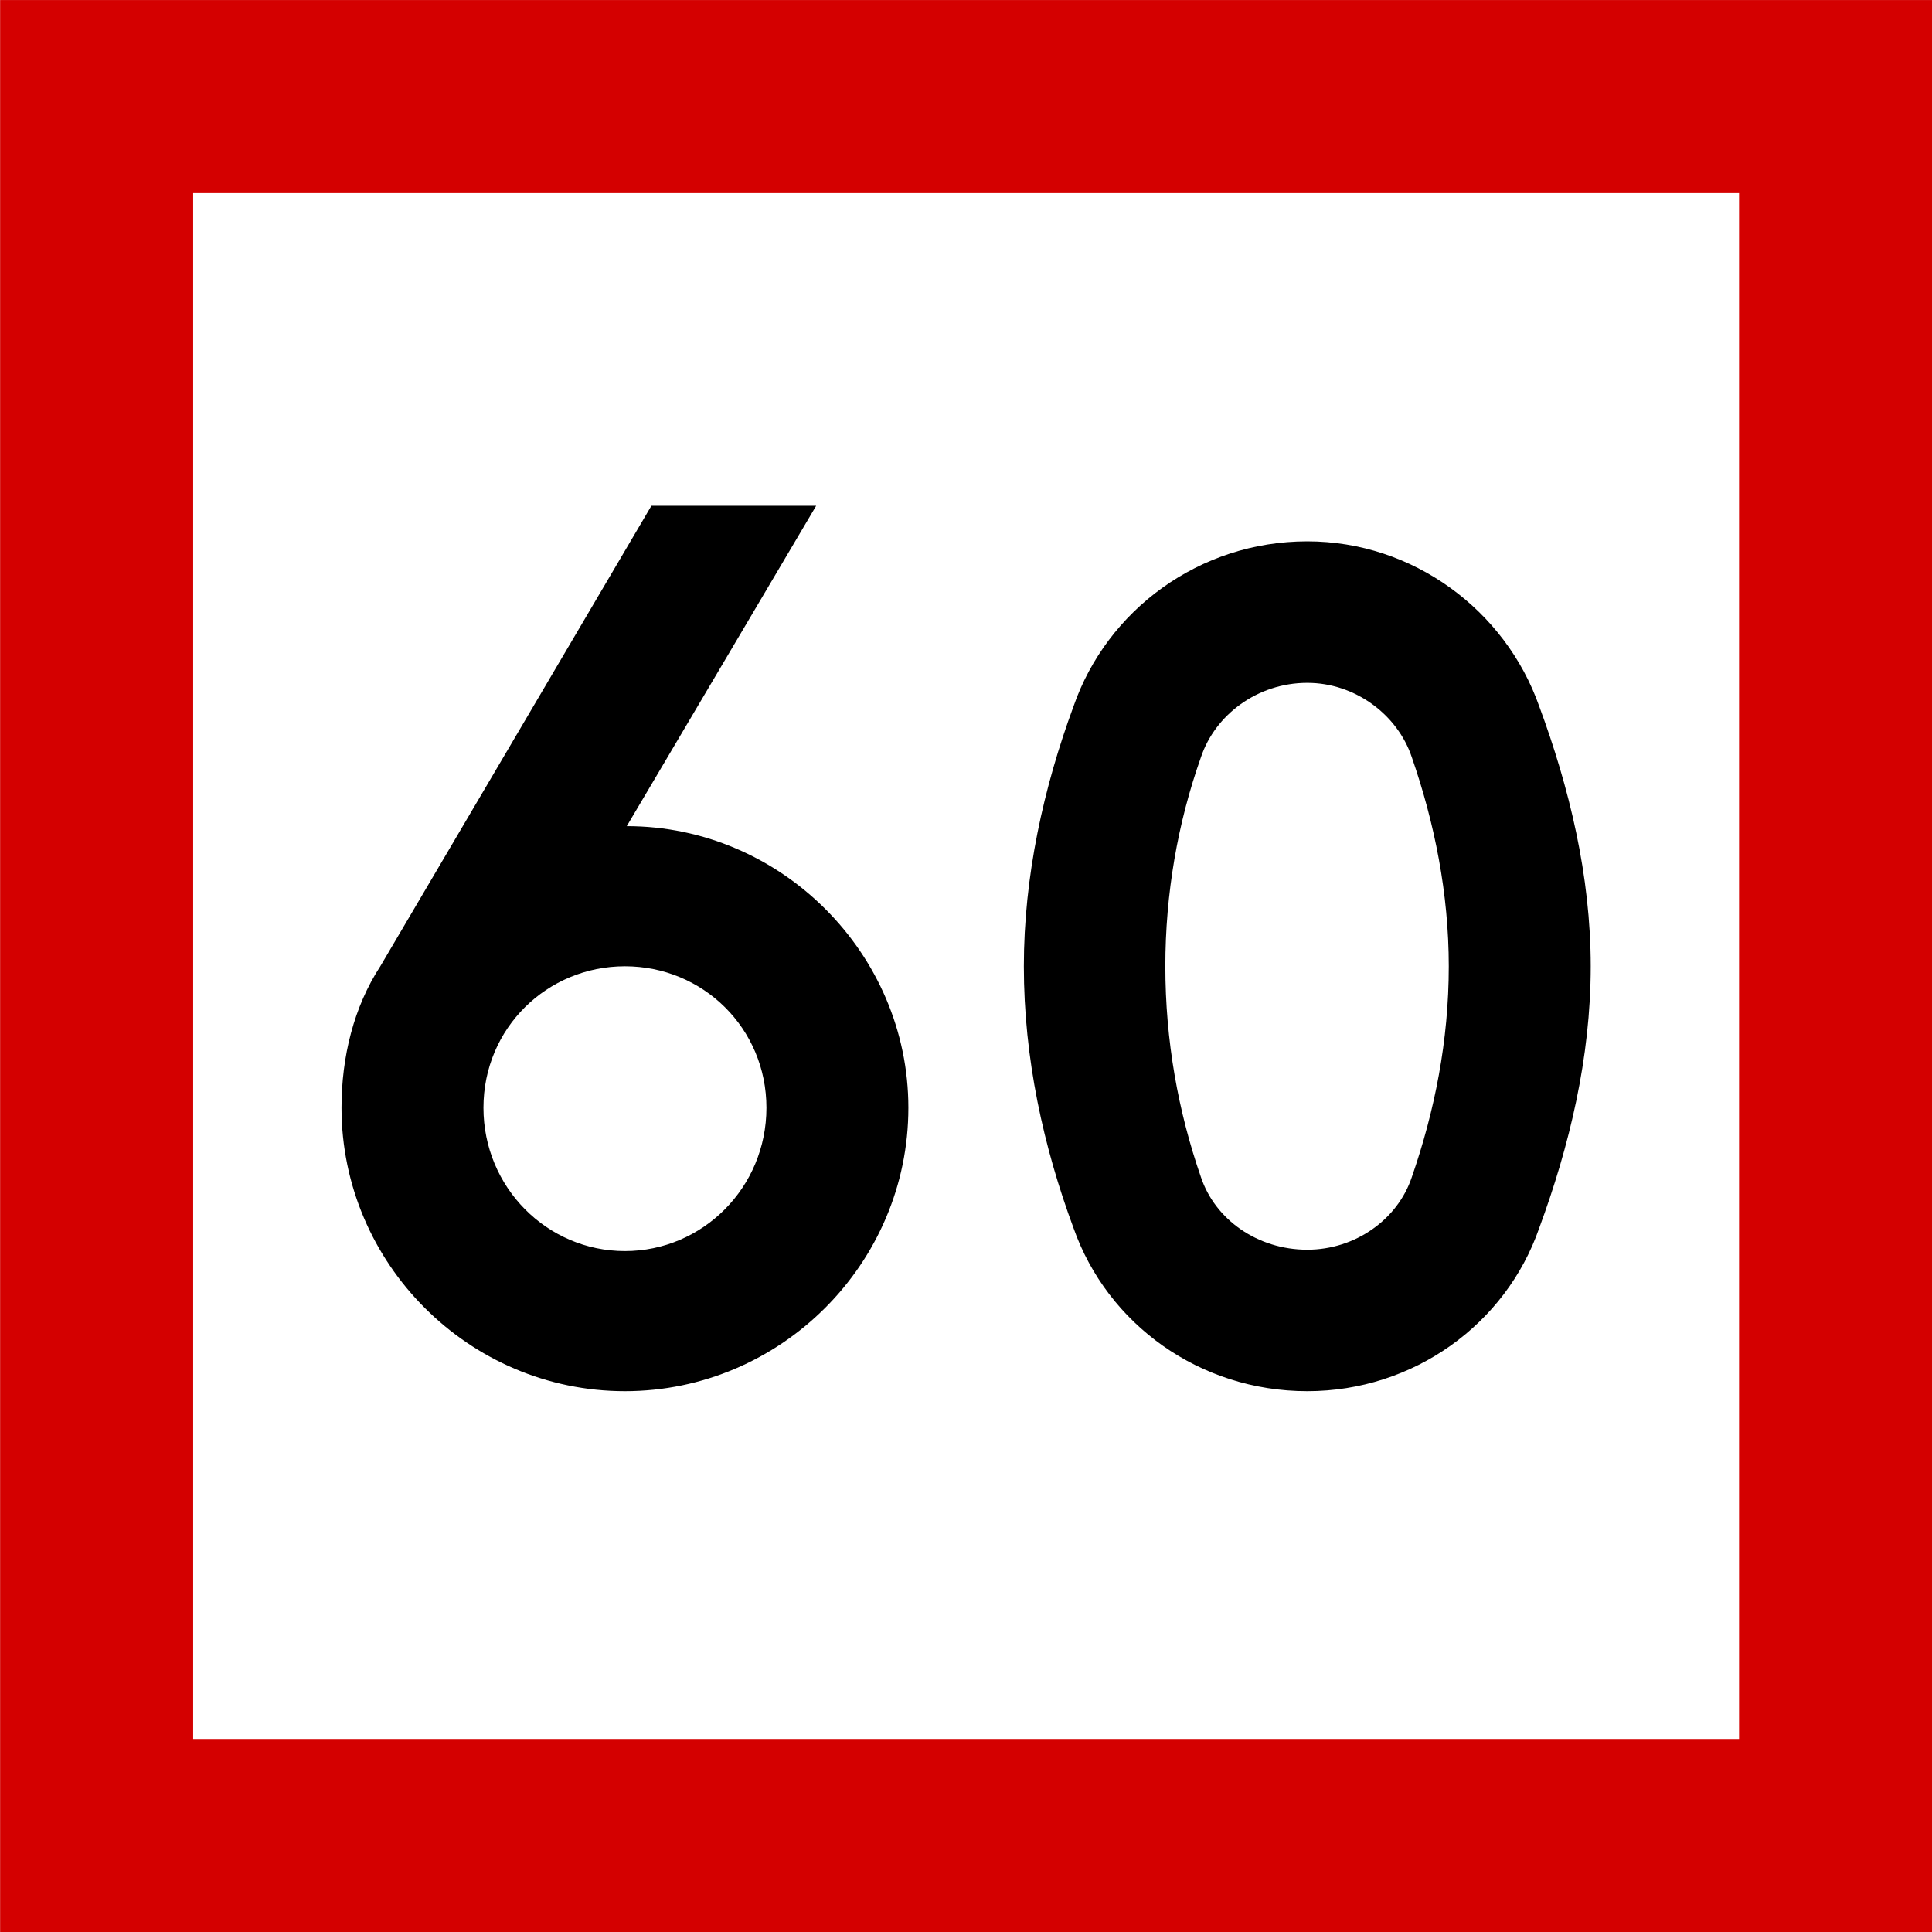
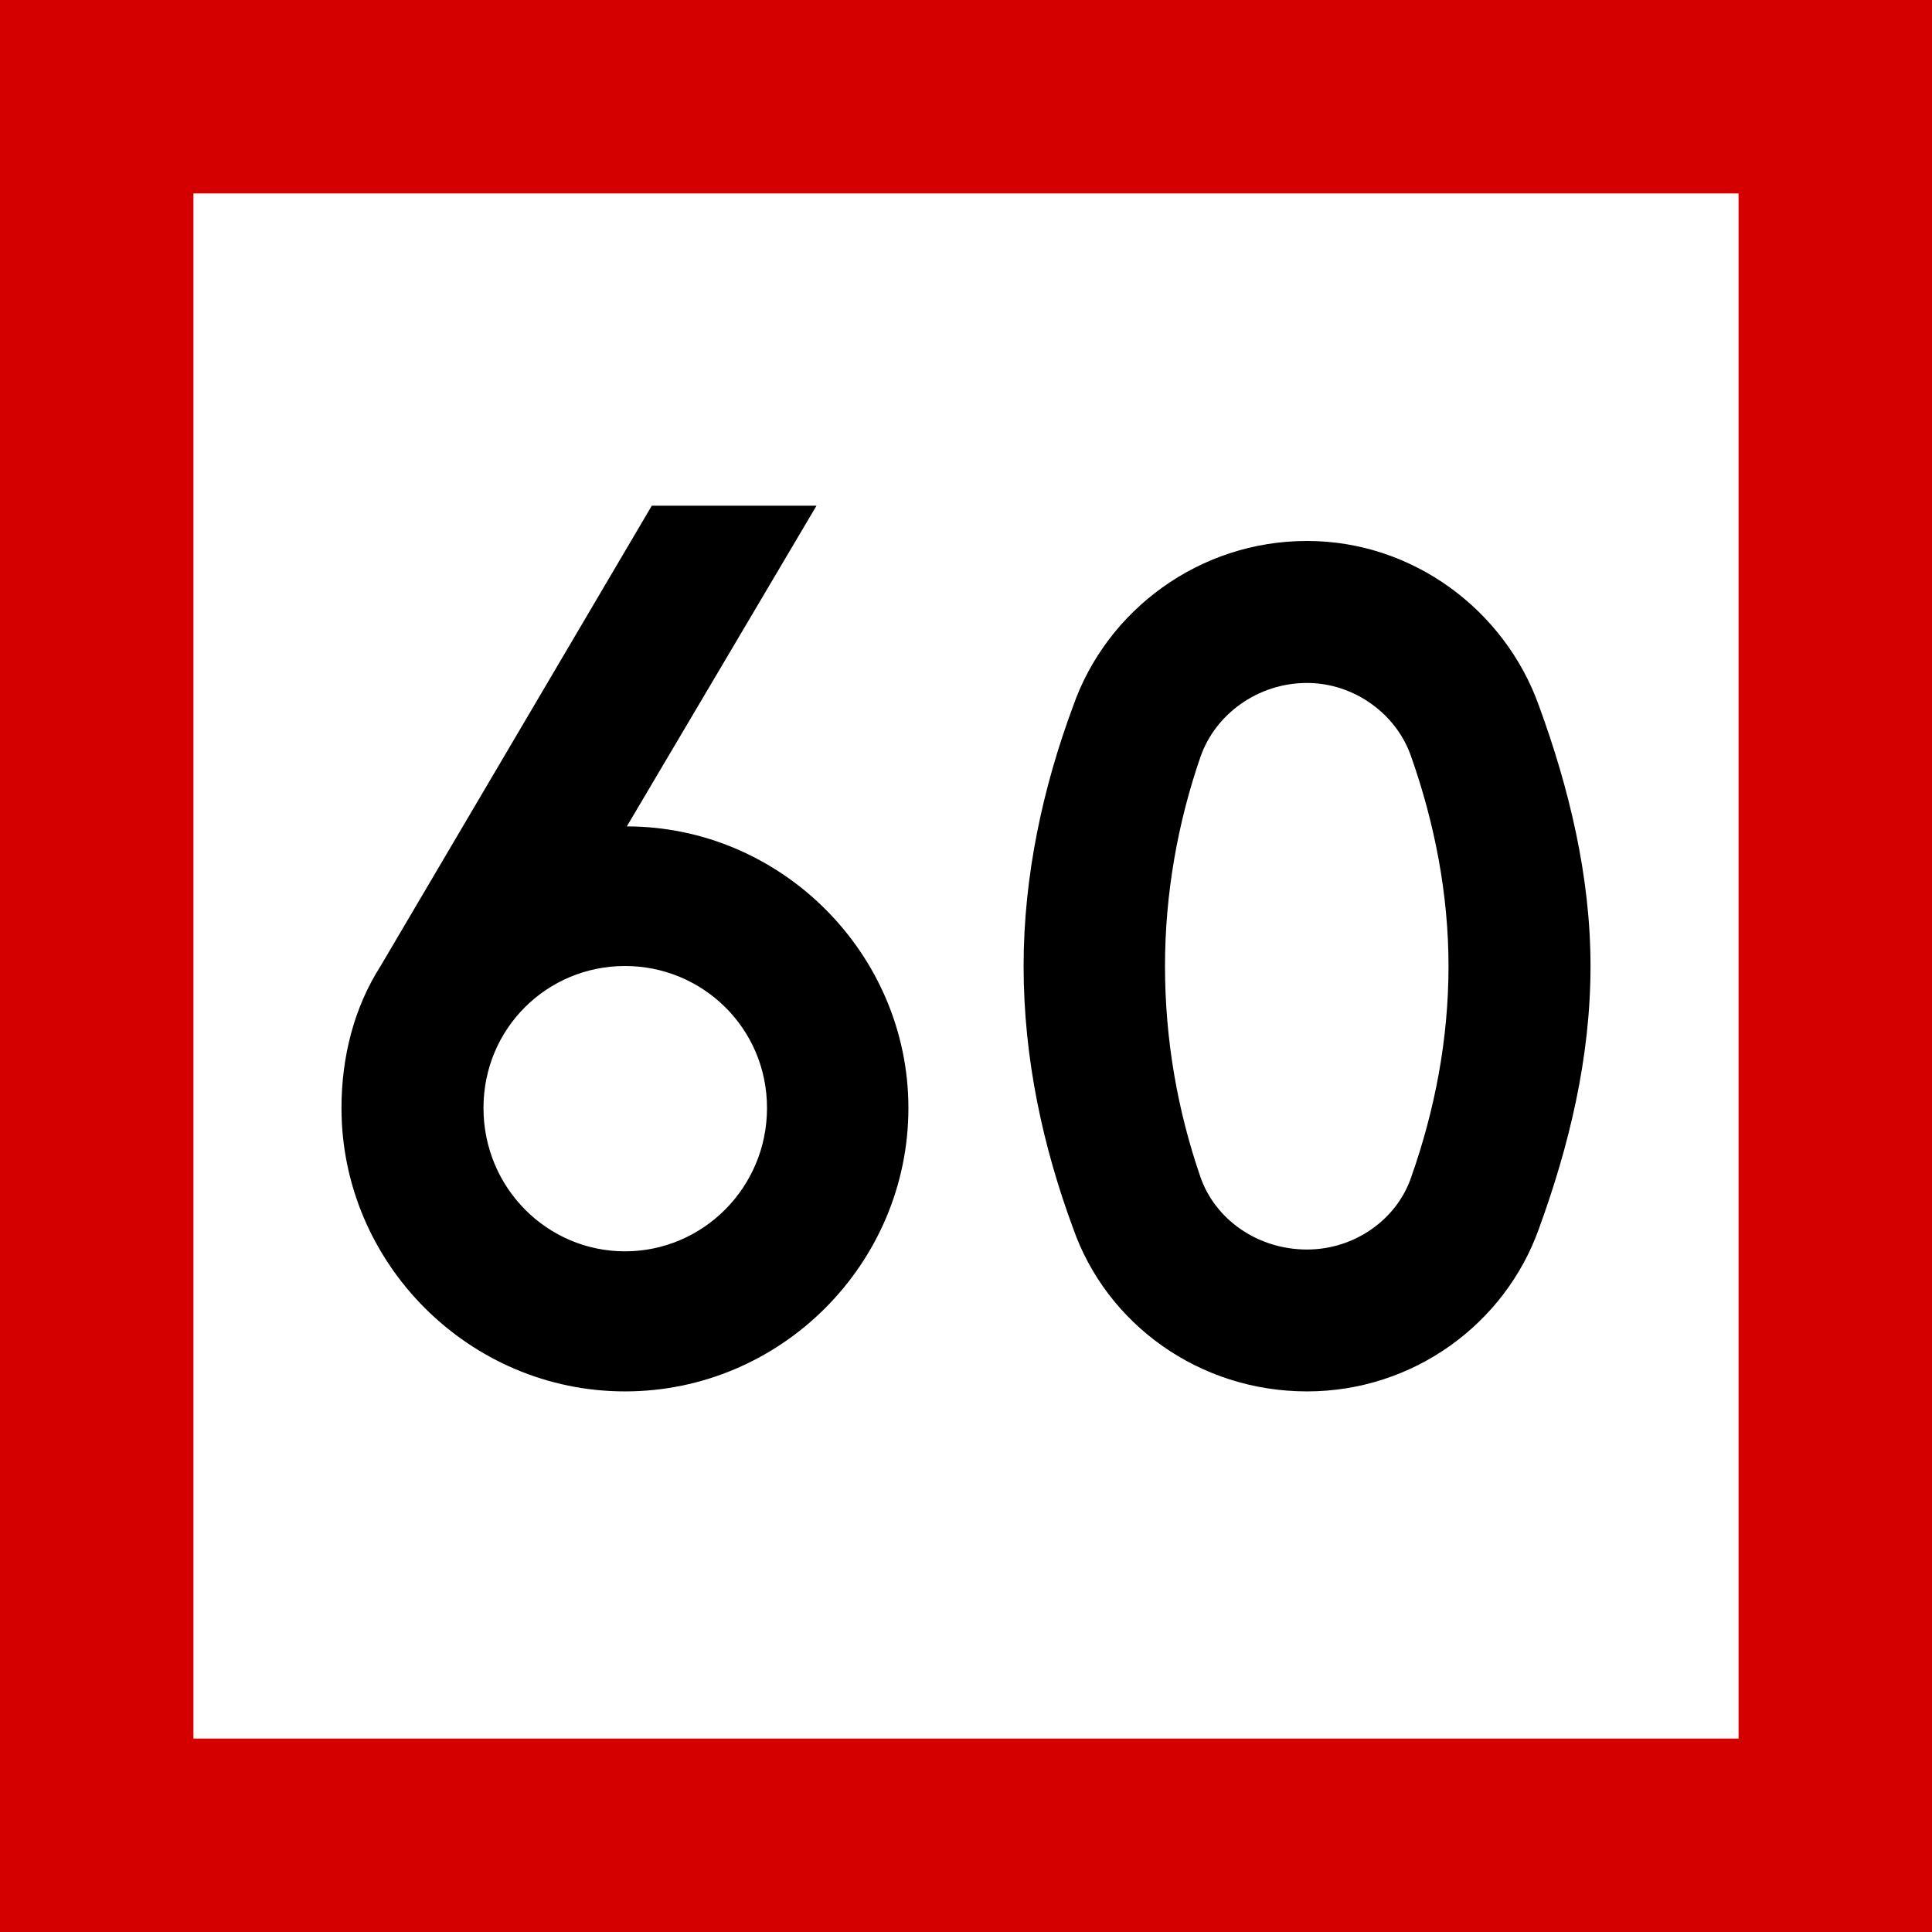
- <svg xmlns="http://www.w3.org/2000/svg" width="16" height="16" viewBox="0 0 4.233 4.233" version="1.1" id="svg1">
-   <defs id="defs1">
-     <rect x="30" y="84" width="120" height="132" id="rect3" />
-     <rect x="30" y="84" width="120" height="132" id="rect3-1" />
-   </defs>
-   <g id="layer1" transform="translate(-51.59375,-80.69791)">
-     <rect style="fill:#d40000;fill-opacity:1;stroke-width:0.564;stroke-miterlimit:5" id="rect8" width="4.233" height="4.233" x="51.594" y="80.698" />
-     <rect style="fill:#ffffff;fill-opacity:1;stroke-width:0.564;stroke-miterlimit:5" id="rect9" width="3.387" height="3.387" x="52.017" y="81.121" />
-     <path d="m 52.963,82.815 c 0.171,0 0.31,0.136 0.31,0.31 0,0.175 -0.14,0.314 -0.31,0.314 -0.171,0 -0.31,-0.14 -0.31,-0.314 0,-0.175 0.14,-0.31 0.31,-0.31 z m 0,0.931 c 0.341,0 0.621,-0.279 0.621,-0.621 0,-0.338 -0.279,-0.617 -0.617,-0.617 l 0.415,-0.702 h -0.361 l -0.594,1.009 c -0.058,0.089 -0.085,0.198 -0.085,0.31 0,0.341 0.279,0.621 0.621,0.621 z m 1.184,-0.931 c 0,-0.159 0.027,-0.314 0.078,-0.458 0.031,-0.093 0.124,-0.163 0.233,-0.163 0.105,0 0.198,0.07 0.229,0.163 0.05,0.144 0.081,0.299 0.081,0.458 0,0.163 -0.031,0.318 -0.081,0.462 -0.031,0.093 -0.124,0.159 -0.229,0.159 -0.109,0 -0.202,-0.066 -0.233,-0.159 -0.05,-0.144 -0.078,-0.299 -0.078,-0.462 z m -0.31,0 c 0,0.202 0.043,0.396 0.109,0.574 0.074,0.21 0.276,0.357 0.512,0.357 0.233,0 0.435,-0.147 0.508,-0.357 0.066,-0.179 0.113,-0.373 0.113,-0.574 0,-0.198 -0.047,-0.392 -0.113,-0.57 -0.074,-0.21 -0.276,-0.361 -0.508,-0.361 -0.237,0 -0.439,0.151 -0.512,0.361 -0.066,0.179 -0.109,0.373 -0.109,0.57 z" id="text3" style="-inkscape-font-specification:'drogowskaz Semi-Bold';stroke-width:8.279;stroke-miterlimit:5" aria-label="60" />
-   </g>
+ <svg xmlns="http://www.w3.org/2000/svg" width="16" height="16" viewBox="0 0 16 16">
+   <rect x="-1.6" y="-1.6" width="19.2" height="19.2" fill="rgb(83.137%, 0%, 0%)" fill-opacity="1" />
+   <path fill-rule="nonzero" fill="rgb(100%, 100%, 100%)" fill-opacity="1" d="M 1.602 1.602 L 14.398 1.602 L 14.398 14.398 L 1.602 14.398 Z M 1.602 1.602 " />
+   <path fill-rule="nonzero" fill="rgb(0%, 0%, 0%)" fill-opacity="1" d="M 5.176 8 C 5.82 8 6.352 8.516 6.352 9.176 C 6.352 9.836 5.82 10.363 5.176 10.363 C 4.531 10.363 4.004 9.836 4.004 9.176 C 4.004 8.516 4.531 8 5.176 8 Z M 5.176 11.523 C 6.469 11.523 7.523 10.465 7.523 9.176 C 7.523 7.898 6.469 6.844 5.191 6.844 L 6.762 4.188 L 5.398 4.188 L 3.152 8 C 2.934 8.34 2.828 8.75 2.828 9.176 C 2.828 10.465 3.887 11.523 5.176 11.523 Z M 9.648 8 C 9.648 7.402 9.754 6.812 9.941 6.27 C 10.062 5.918 10.414 5.656 10.824 5.656 C 11.219 5.656 11.57 5.918 11.688 6.27 C 11.879 6.812 11.996 7.402 11.996 8 C 11.996 8.617 11.879 9.203 11.688 9.746 C 11.57 10.098 11.219 10.348 10.824 10.348 C 10.414 10.348 10.062 10.098 9.941 9.746 C 9.754 9.203 9.648 8.617 9.648 8 Z M 8.477 8 C 8.477 8.766 8.637 9.496 8.887 10.172 C 9.164 10.965 9.93 11.523 10.824 11.523 C 11.703 11.523 12.465 10.965 12.746 10.172 C 12.992 9.496 13.172 8.766 13.172 8 C 13.172 7.254 12.992 6.52 12.746 5.848 C 12.465 5.055 11.703 4.48 10.824 4.48 C 9.93 4.48 9.164 5.055 8.887 5.848 C 8.637 6.52 8.477 7.254 8.477 8 Z M 8.477 8 " />
</svg>
